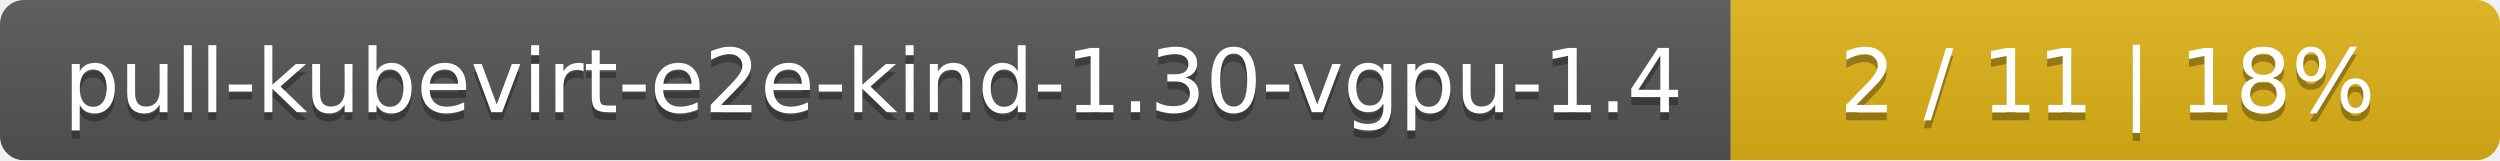
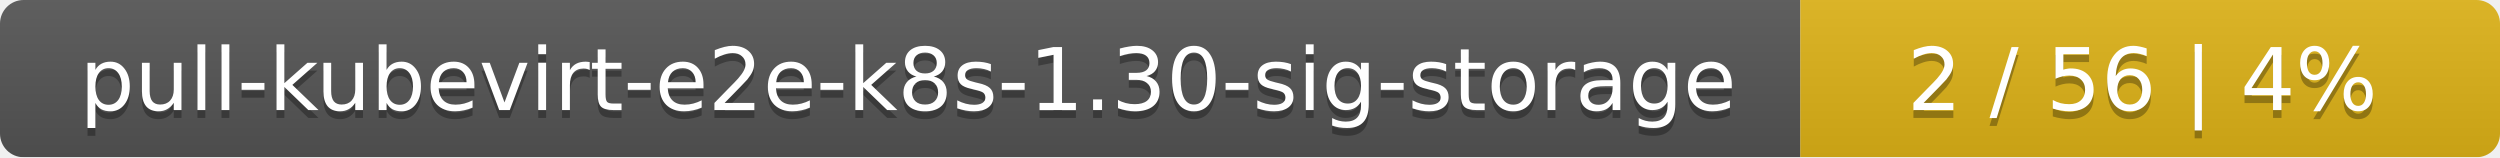
- <svg xmlns="http://www.w3.org/2000/svg" width="312" height="20">
+ <svg xmlns="http://www.w3.org/2000/svg" width="318" height="20">
  <linearGradient id="smooth" x2="0" y2="100%">
    <stop offset="0" stop-color="#bbb" stop-opacity=".1" />
    <stop offset="1" stop-opacity=".1" />
  </linearGradient>
  <mask id="round">
-     <rect width="312" height="20" rx="3" fill="#fff" />
+     <rect width="318" height="20" rx="3" fill="#fff" />
  </mask>
  <g mask="url(#round)">
-     <rect width="216" height="20" fill="#555" />
-     <rect x="216" width="96" height="20" fill="#dfb317" />
-     <rect width="312" height="20" fill="url(#smooth)" />
+     <rect width="229" height="20" fill="#555" />
+     <rect x="229" width="89" height="20" fill="#dfb317" />
+     <rect width="318" height="20" fill="url(#smooth)" />
  </g>
  <g fill="#fff" text-anchor="middle" font-family="DejaVu Sans,Verdana,Geneva,sans-serif" font-size="11">
-     <text x="109" y="15" fill="#010101" fill-opacity=".3">pull-kubevirt-e2e-kind-1.30-vgpu-1.4</text>
-     <text x="109" y="14">pull-kubevirt-e2e-kind-1.30-vgpu-1.4</text>
-     <text x="263" y="15" fill="#010101" fill-opacity=".3">2 / 11    |    18%</text>
-     <text x="263" y="14">2 / 11    |    18%</text>
+     <text x="115.5" y="15" fill="#010101" fill-opacity=".3">pull-kubevirt-e2e-k8s-1.30-sig-storage</text>
+     <text x="115.5" y="14">pull-kubevirt-e2e-k8s-1.30-sig-storage</text>
+     <text x="272.5" y="15" fill="#010101" fill-opacity=".3">2 / 56    |    4%</text>
+     <text x="272.5" y="14">2 / 56    |    4%</text>
  </g>
</svg>
